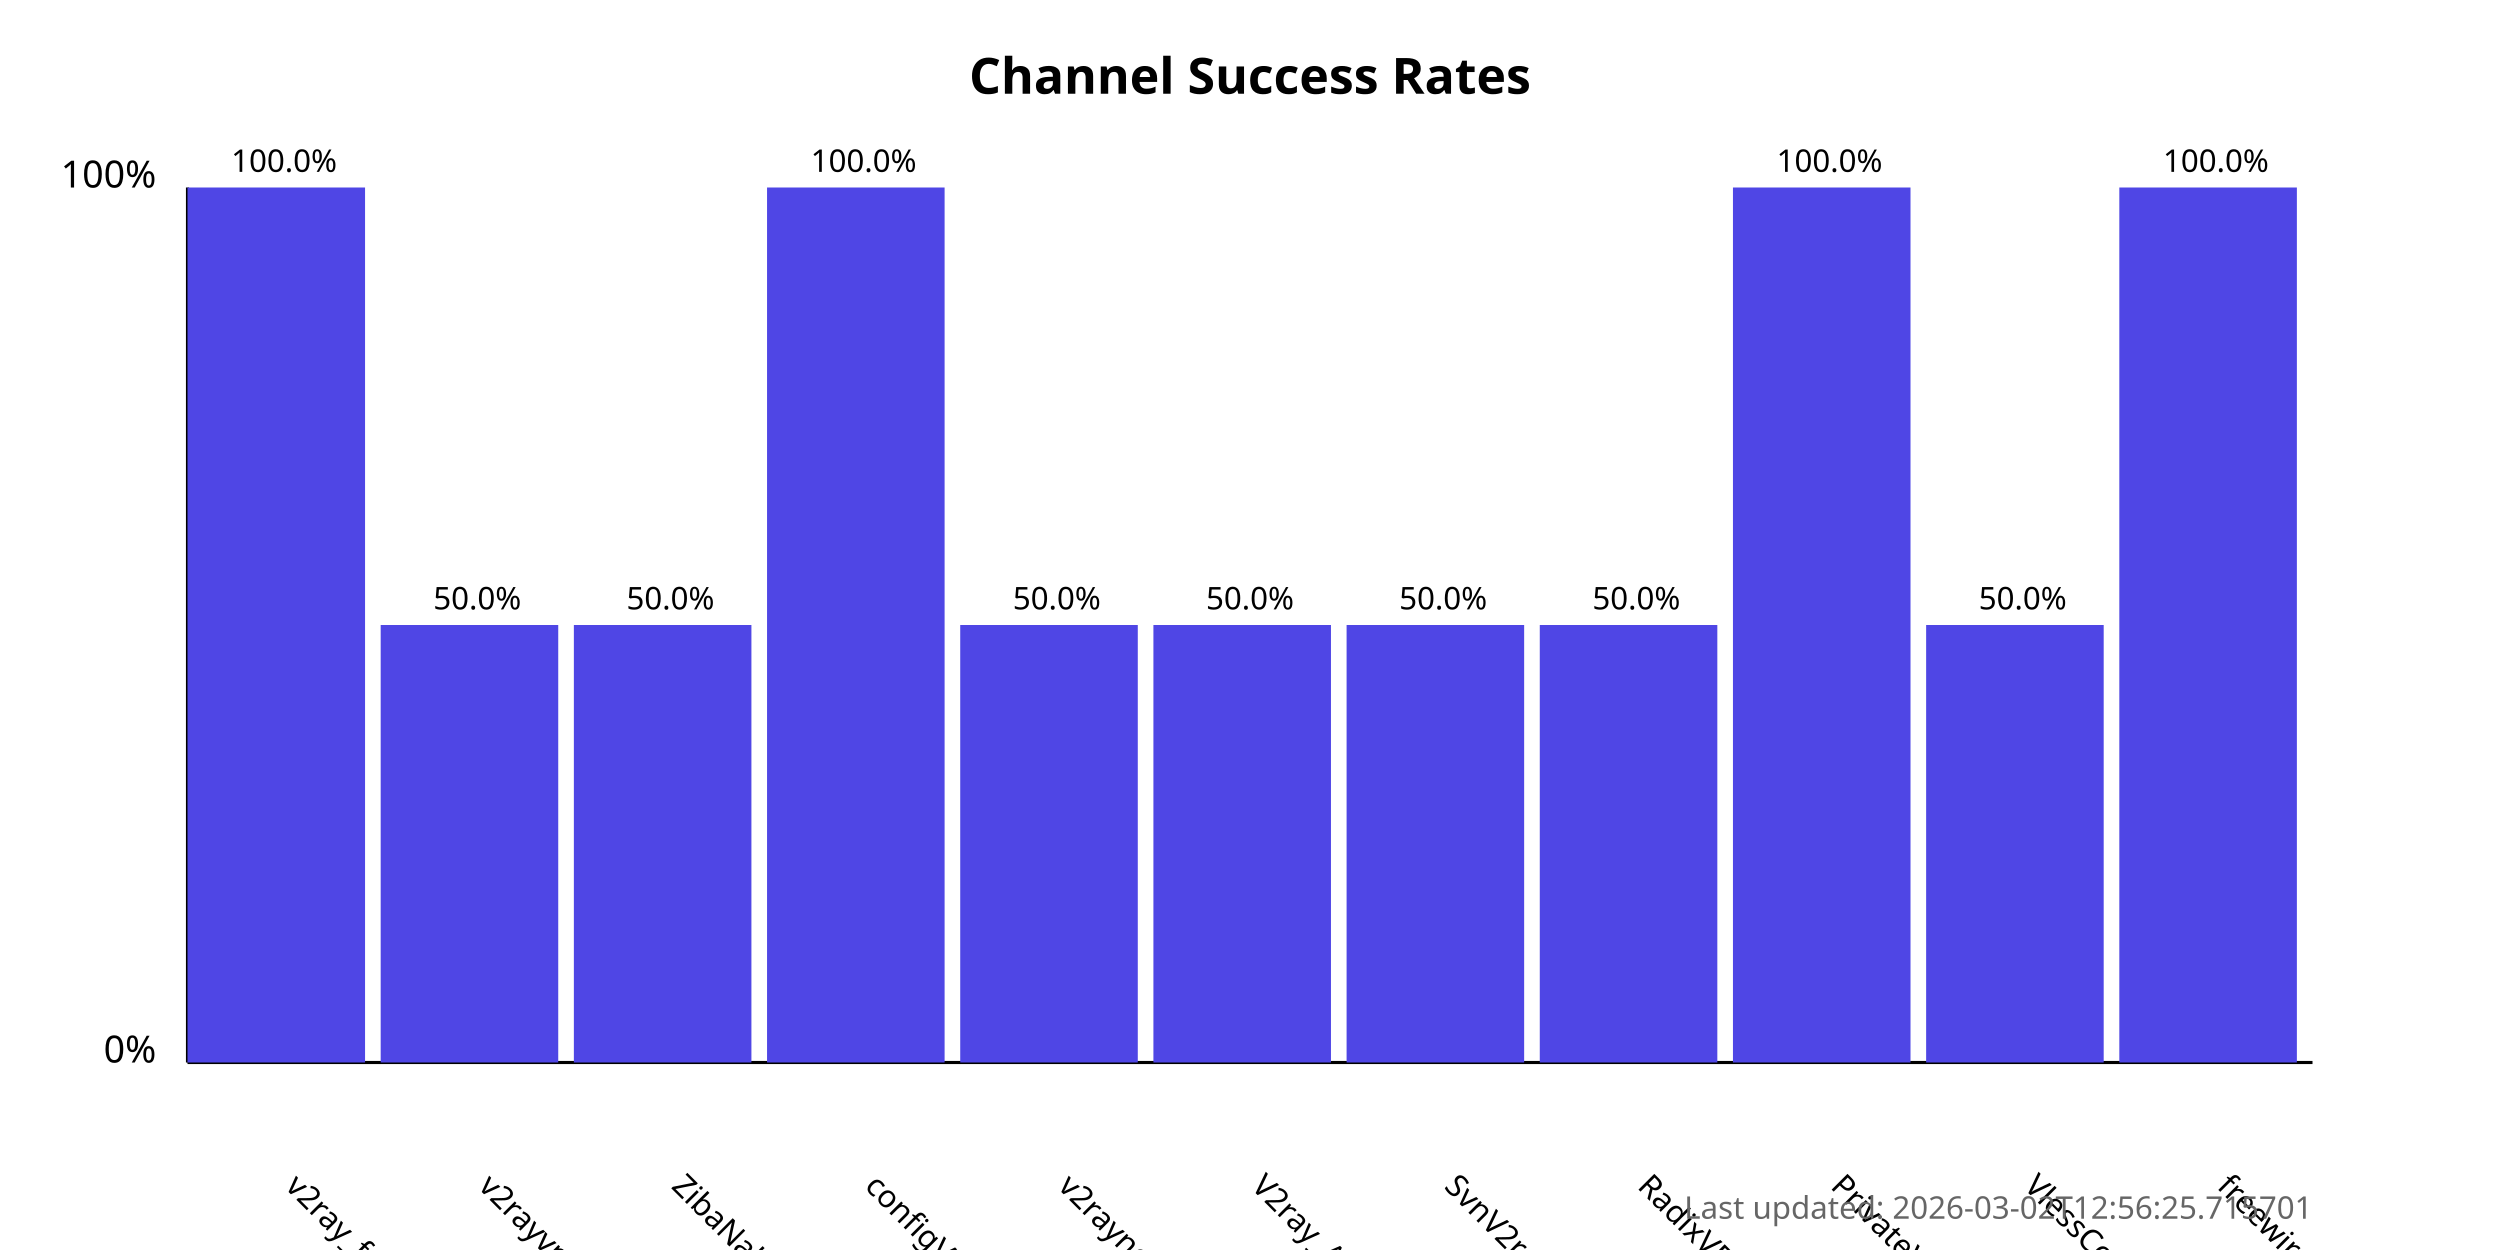
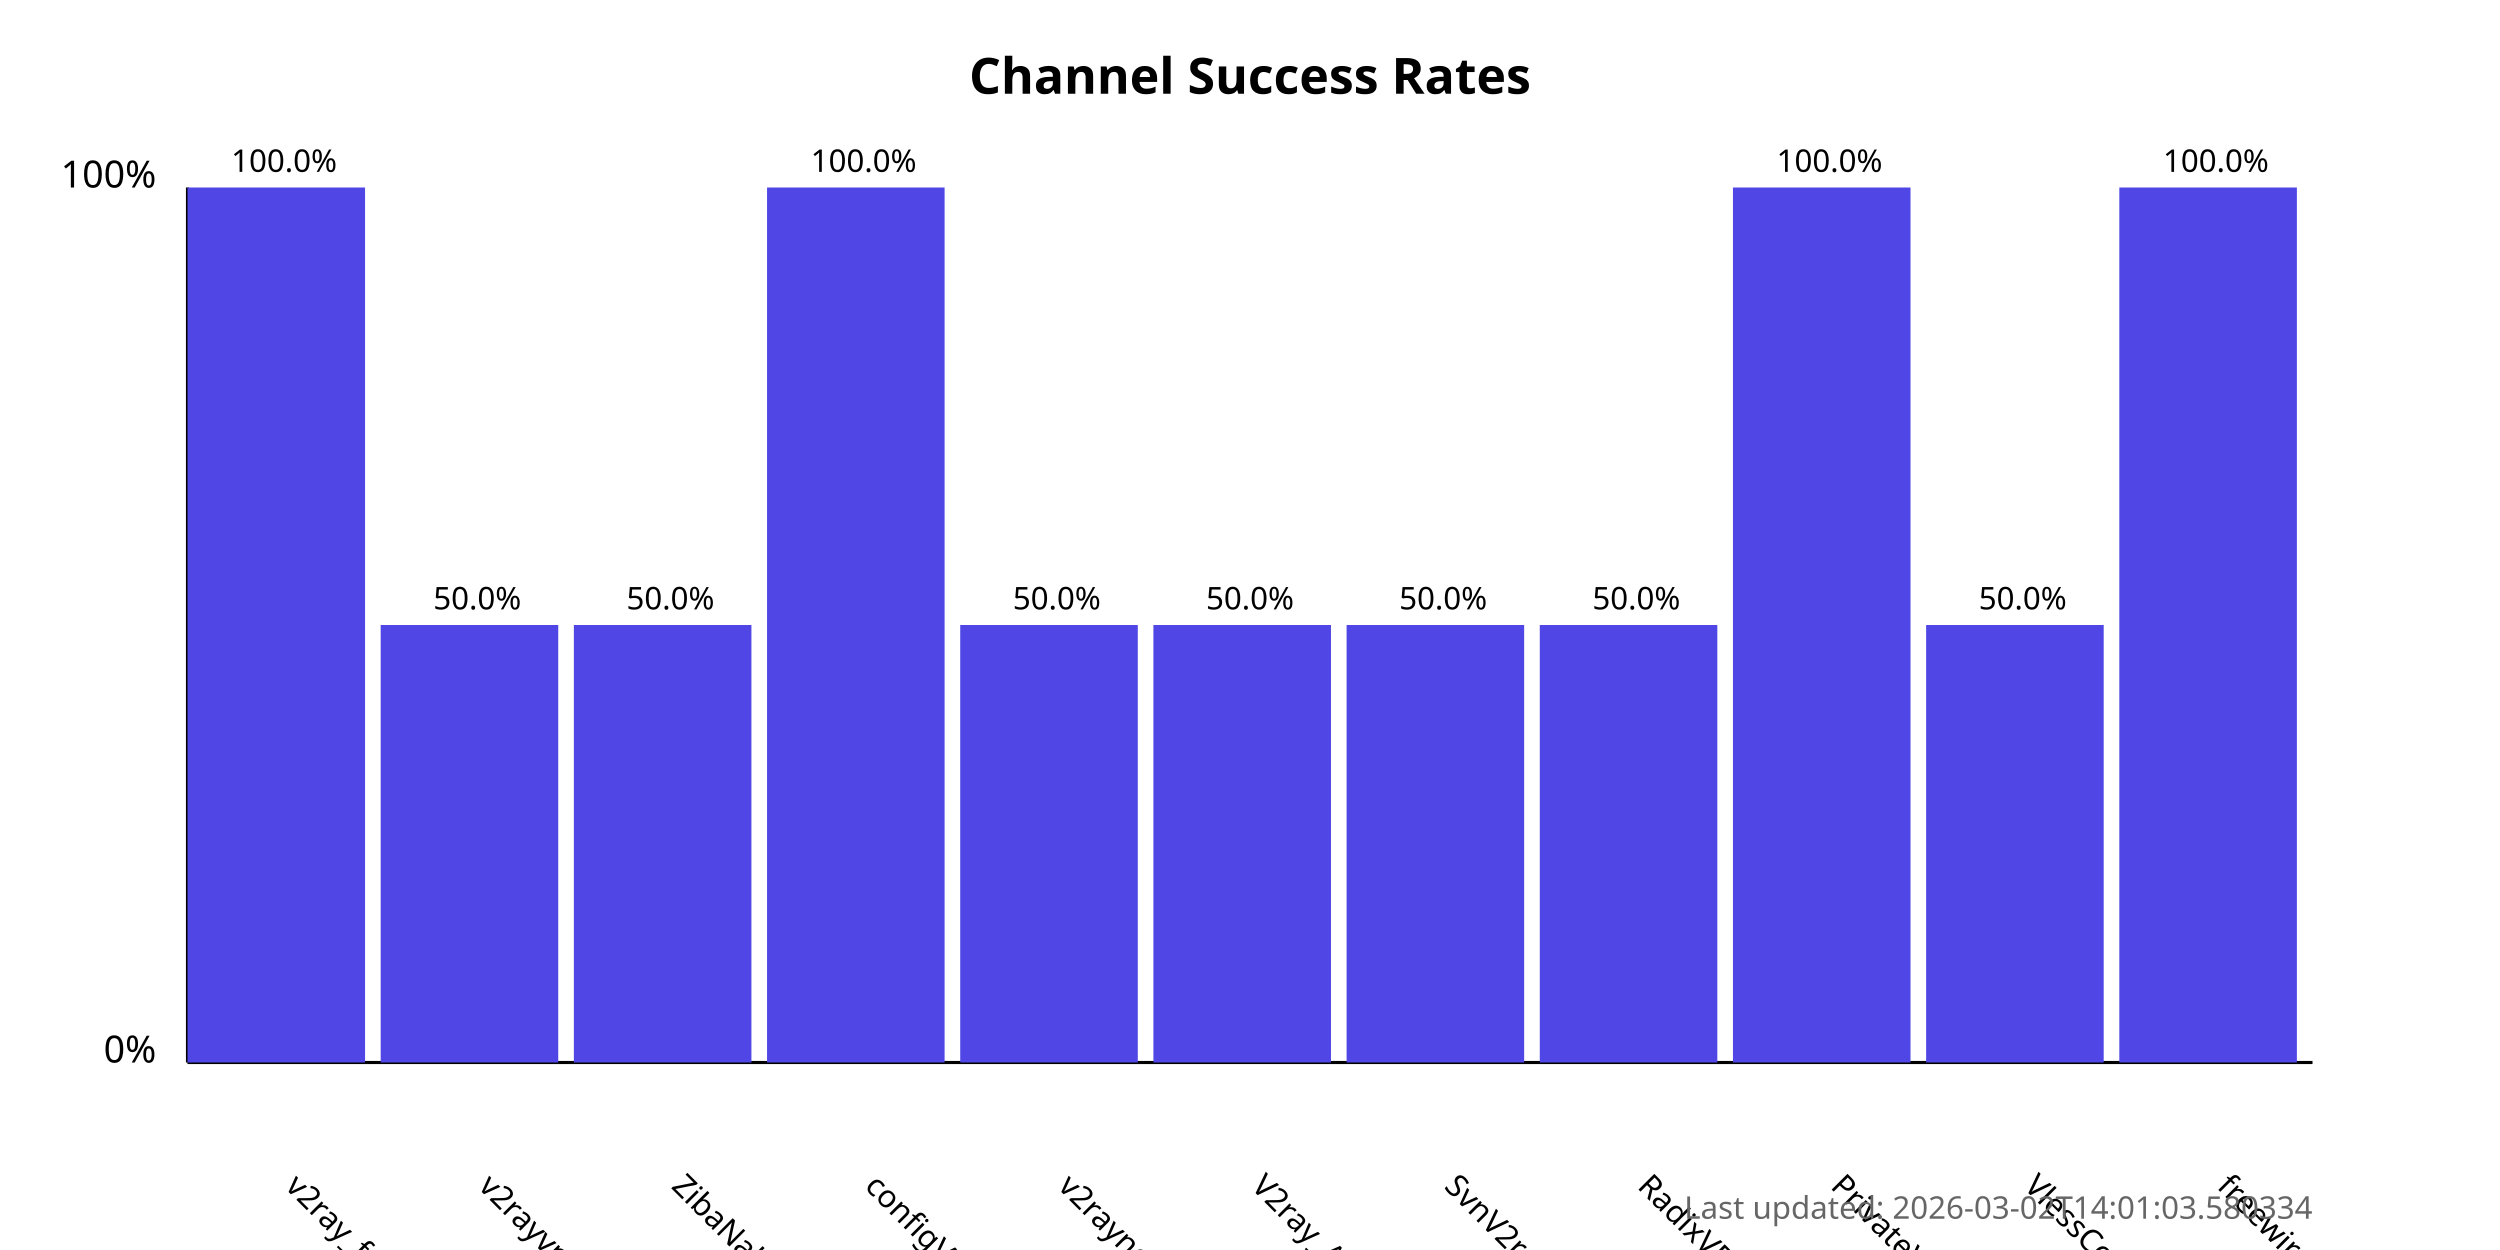
<svg xmlns="http://www.w3.org/2000/svg" width="800" height="400">
  <style>
            .chart-title { font: bold 16px sans-serif; }
            .axis-label { font: 12px sans-serif; }
            .tick-label { font: 10px sans-serif; }
            .bar { fill: #4f46e5; }
            .bar:hover { fill: #6366f1; }
            .timestamp { font: 10px sans-serif; fill: #666; }
        </style>
  <text x="400.0" y="30" text-anchor="middle" class="chart-title">
            Channel Success Rates
        </text>
  <line x1="60" y1="340" x2="60" y2="60" stroke="black" stroke-width="1" />
  <line x1="60" y1="340" x2="740" y2="340" stroke="black" stroke-width="1" />
  <text x="50" y="340" text-anchor="end" class="axis-label">0%</text>
  <text x="50" y="60" text-anchor="end" class="axis-label">100%</text>
  <g>
    <rect x="60" y="60.0" width="56.818" height="280.0" class="bar" />
    <text x="90.909" y="380" transform="rotate(45, 90.90909, 380)" text-anchor="start" class="tick-label">
                v2ray_free_conf
            </text>
    <text x="90.909" y="55.0" text-anchor="middle" class="tick-label">
                100.0%
            </text>
  </g>
  <g>
    <rect x="121.818" y="200.0" width="56.818" height="140.0" class="bar" />
    <text x="152.727" y="380" transform="rotate(45, 152.7273, 380)" text-anchor="start" class="tick-label">
                v2rayvpno
            </text>
    <text x="152.727" y="195.0" text-anchor="middle" class="tick-label">
                50.0%
            </text>
  </g>
  <g>
    <rect x="183.636" y="200.0" width="56.818" height="140.0" class="bar" />
    <text x="214.545" y="380" transform="rotate(45, 214.5455, 380)" text-anchor="start" class="tick-label">
                ZibaNabz
            </text>
    <text x="214.545" y="195.0" text-anchor="middle" class="tick-label">
                50.0%
            </text>
  </g>
  <g>
    <rect x="245.455" y="60.0" width="56.818" height="280.0" class="bar" />
    <text x="276.364" y="380" transform="rotate(45, 276.3636, 380)" text-anchor="start" class="tick-label">
                configV2rayForFree
            </text>
    <text x="276.364" y="55.0" text-anchor="middle" class="tick-label">
                100.0%
            </text>
  </g>
  <g>
    <rect x="307.273" y="200.0" width="56.818" height="140.0" class="bar" />
    <text x="338.182" y="380" transform="rotate(45, 338.1818, 380)" text-anchor="start" class="tick-label">
                v2rayngvpn
            </text>
    <text x="338.182" y="195.0" text-anchor="middle" class="tick-label">
                50.0%
            </text>
  </g>
  <g>
    <rect x="369.091" y="200.0" width="56.818" height="140.0" class="bar" />
    <text x="400.0" y="380" transform="rotate(45, 400.0, 380)" text-anchor="start" class="tick-label">
                V2ray_Alpha
            </text>
    <text x="400.0" y="195.0" text-anchor="middle" class="tick-label">
                50.0%
            </text>
  </g>
  <g>
    <rect x="430.909" y="200.0" width="56.818" height="140.0" class="bar" />
    <text x="461.818" y="380" transform="rotate(45, 461.8182, 380)" text-anchor="start" class="tick-label">
                SvnV2ray
            </text>
    <text x="461.818" y="195.0" text-anchor="middle" class="tick-label">
                50.0%
            </text>
  </g>
  <g>
    <rect x="492.727" y="200.0" width="56.818" height="140.0" class="bar" />
    <text x="523.636" y="380" transform="rotate(45, 523.6364, 380)" text-anchor="start" class="tick-label">
                RadixVPN
            </text>
    <text x="523.636" y="195.0" text-anchor="middle" class="tick-label">
                50.0%
            </text>
  </g>
  <g>
    <rect x="554.545" y="60.0" width="56.818" height="280.0" class="bar" />
    <text x="585.455" y="380" transform="rotate(45, 585.4545, 380)" text-anchor="start" class="tick-label">
                PrivateVPNs
            </text>
    <text x="585.455" y="55.0" text-anchor="middle" class="tick-label">
                100.0%
            </text>
  </g>
  <g>
    <rect x="616.364" y="200.0" width="56.818" height="140.0" class="bar" />
    <text x="647.273" y="380" transform="rotate(45, 647.2727, 380)" text-anchor="start" class="tick-label">
                VlessConfig
            </text>
    <text x="647.273" y="195.0" text-anchor="middle" class="tick-label">
                50.0%
            </text>
  </g>
  <g>
    <rect x="678.182" y="60.0" width="56.818" height="280.0" class="bar" />
    <text x="709.091" y="380" transform="rotate(45, 709.0909, 380)" text-anchor="start" class="tick-label">
                freewireguard
            </text>
    <text x="709.091" y="55.0" text-anchor="middle" class="tick-label">
                100.0%
            </text>
  </g>
  <text x="740" y="390" text-anchor="end" class="timestamp">
-             Last updated: 2026-03-02T12:56:25.715701
+             Last updated: 2026-03-02T14:01:03.580334
        </text>
</svg>
